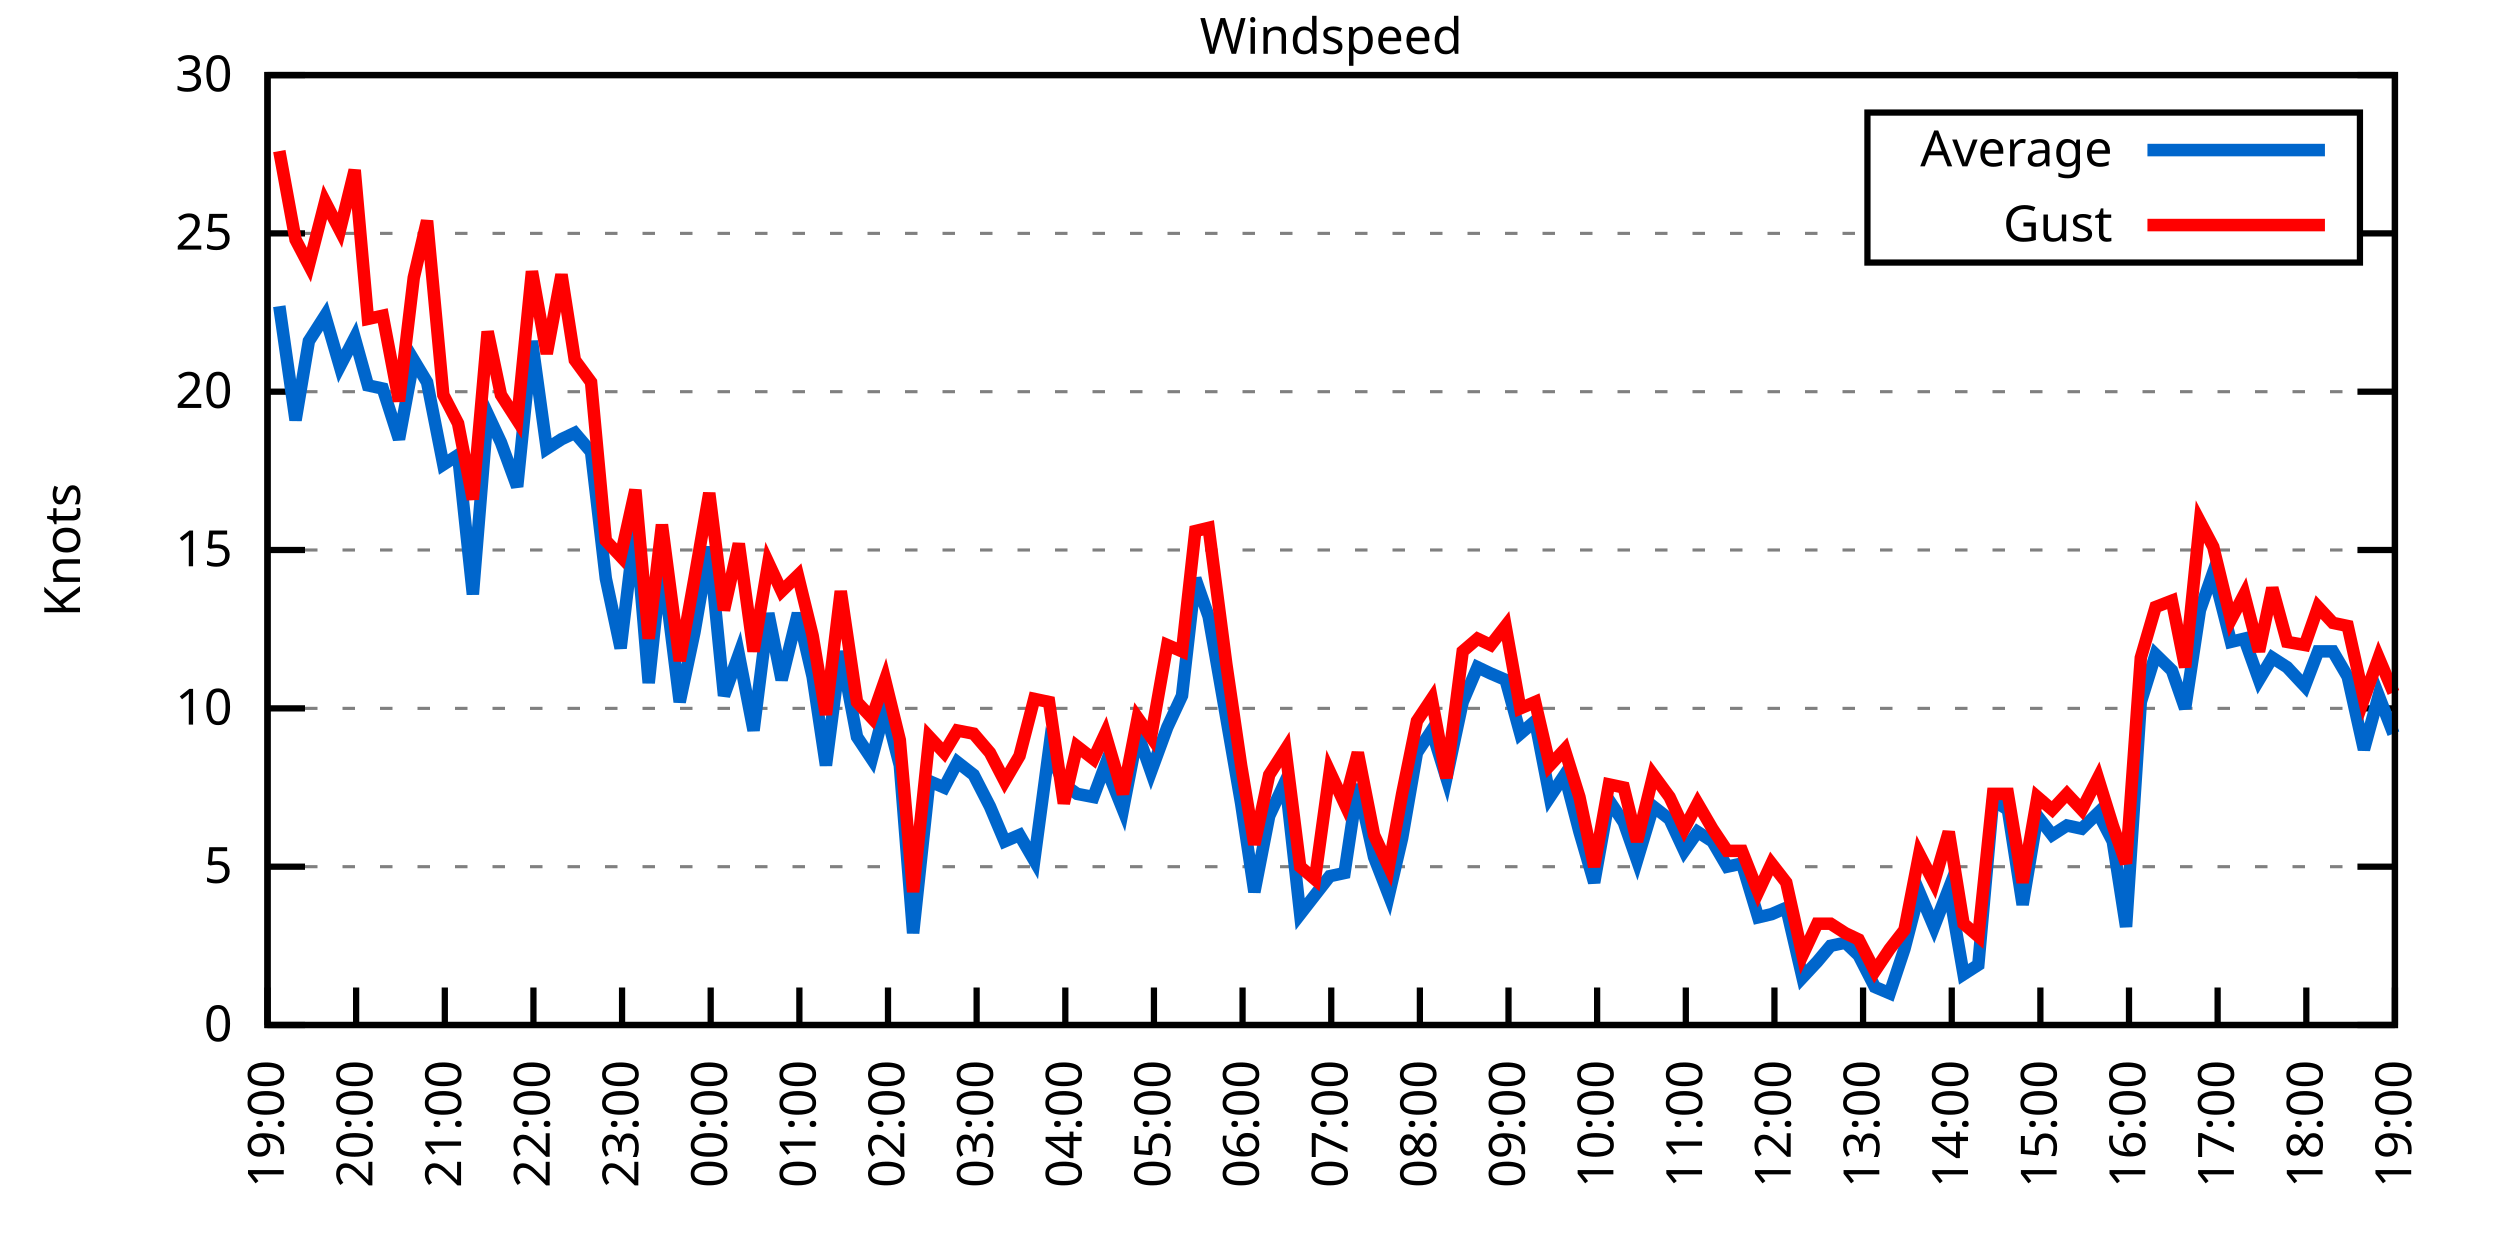
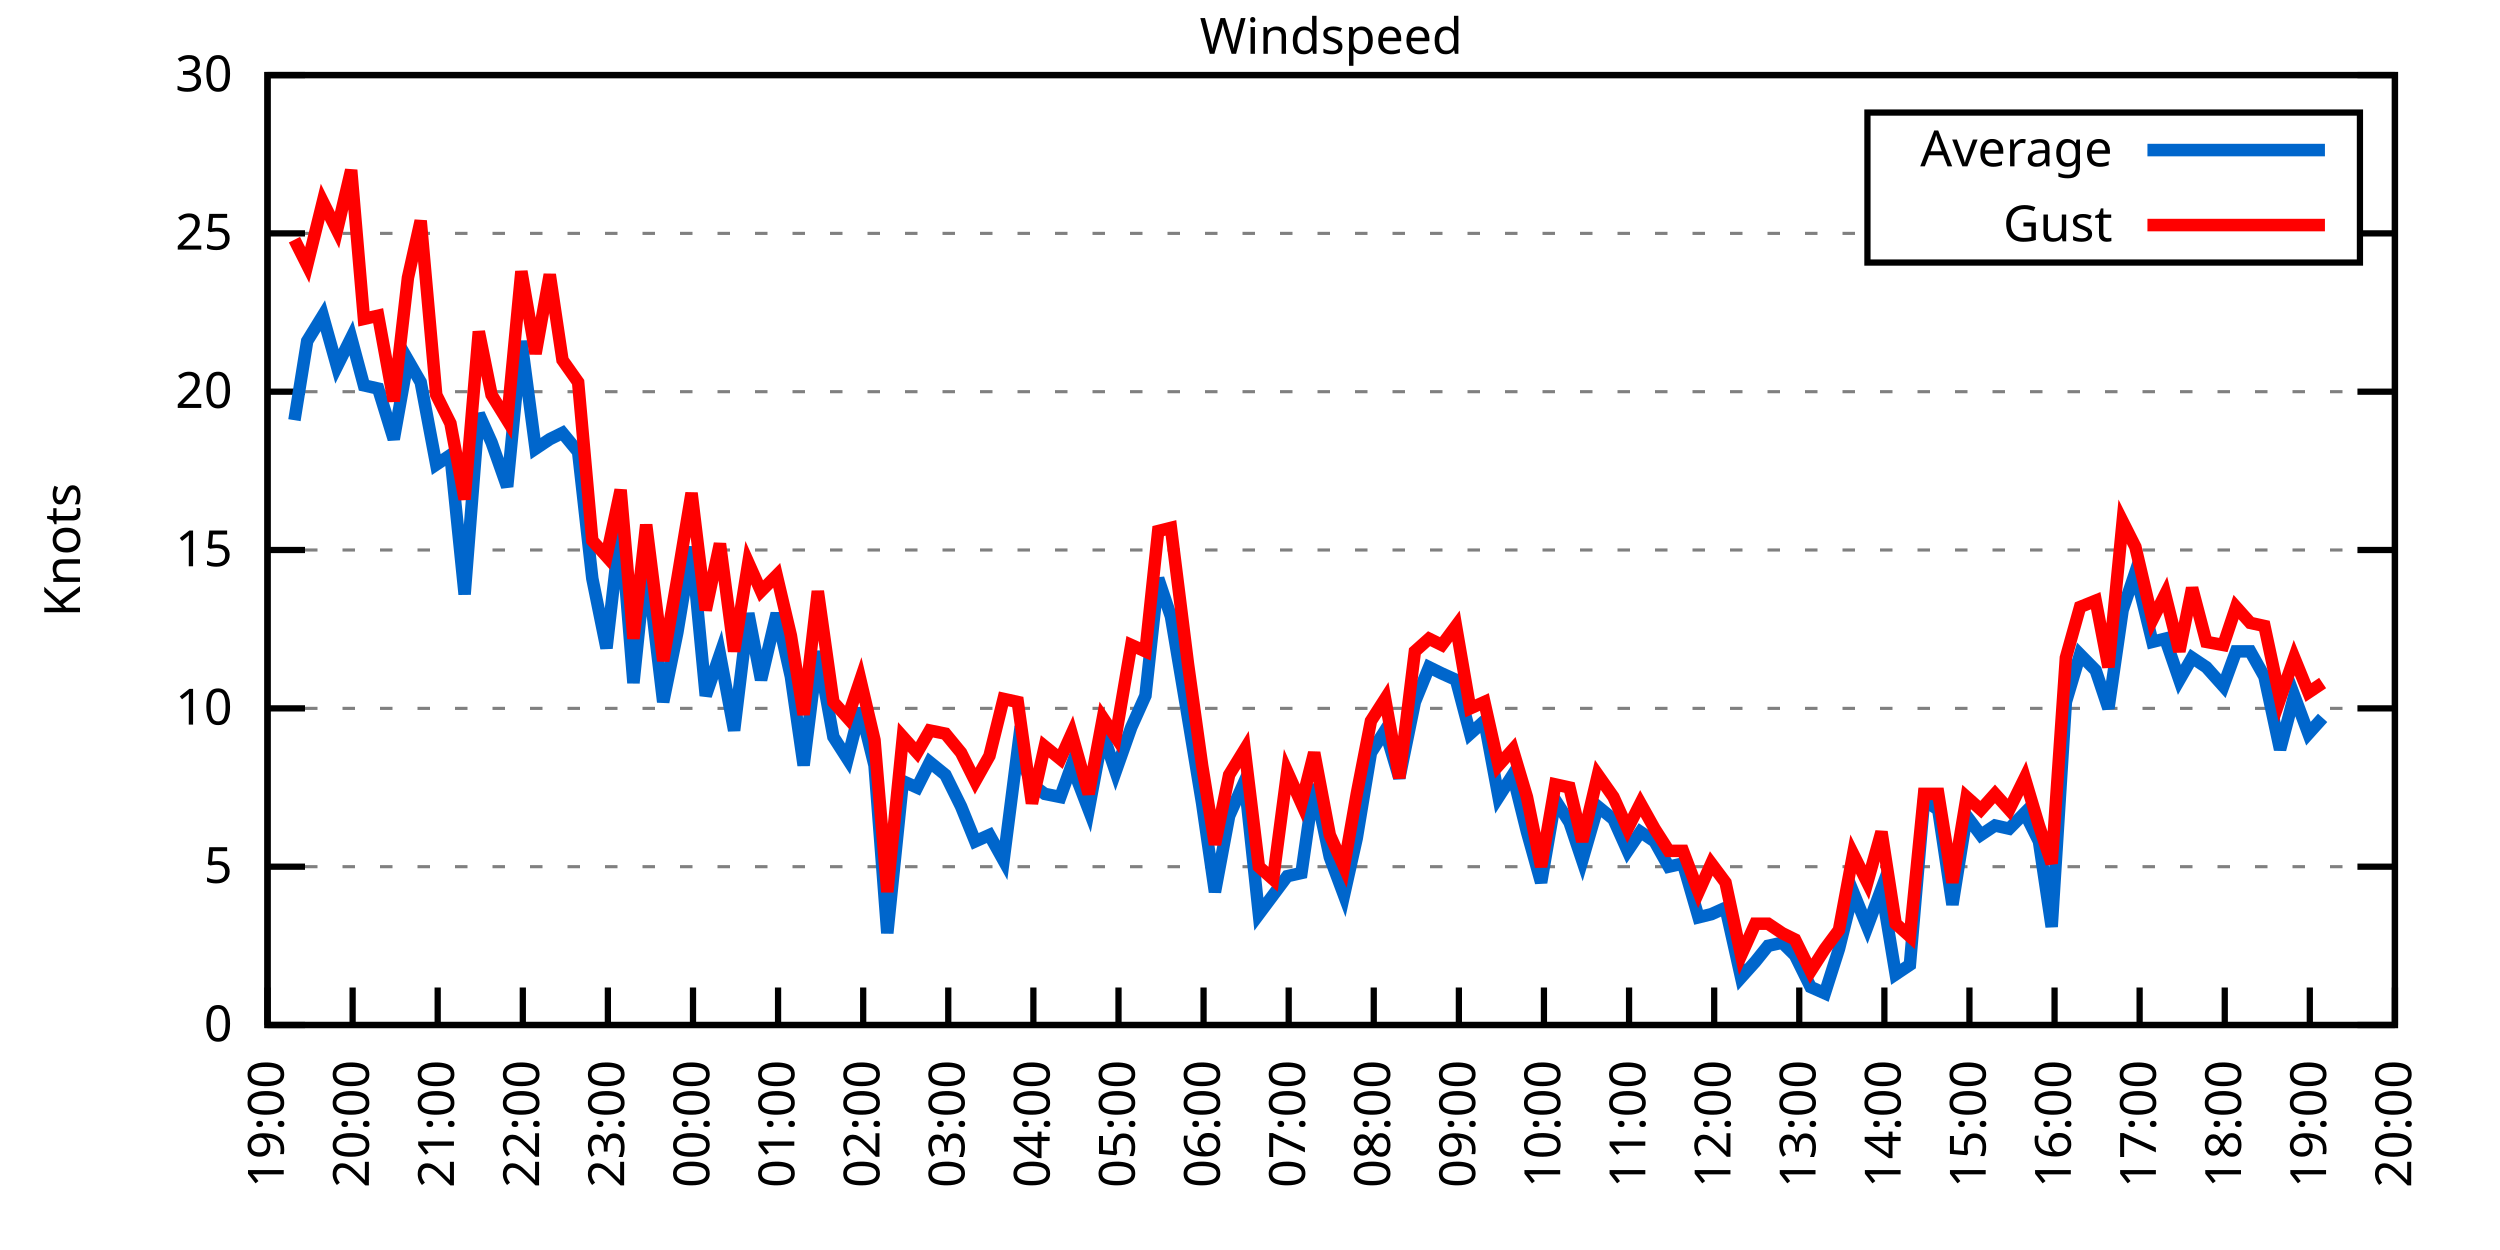
<svg xmlns="http://www.w3.org/2000/svg" xmlns:xlink="http://www.w3.org/1999/xlink" width="400" height="200" viewBox="0 0 400 200">
  <g id="gnuplot_canvas">
    <rect x="0" y="0" width="400" height="200" fill="none" />
    <defs>
      <circle id="gpDot" r="0.5" stroke-width="0.5" stroke="currentColor" />
      <path id="gpPt0" stroke-width="0.333" stroke="currentColor" d="M-1,0 h2 M0,-1 v2" />
      <path id="gpPt1" stroke-width="0.333" stroke="currentColor" d="M-1,-1 L1,1 M1,-1 L-1,1" />
      <path id="gpPt2" stroke-width="0.333" stroke="currentColor" d="M-1,0 L1,0 M0,-1 L0,1 M-1,-1 L1,1 M-1,1 L1,-1" />
      <rect id="gpPt3" stroke-width="0.333" stroke="currentColor" x="-1" y="-1" width="2" height="2" />
      <rect id="gpPt4" stroke-width="0.333" stroke="currentColor" fill="currentColor" x="-1" y="-1" width="2" height="2" />
      <circle id="gpPt5" stroke-width="0.333" stroke="currentColor" cx="0" cy="0" r="1" />
      <use xlink:href="#gpPt5" id="gpPt6" fill="currentColor" stroke="none" />
      <path id="gpPt7" stroke-width="0.333" stroke="currentColor" d="M0,-1.33 L-1.33,0.67 L1.33,0.67 z" />
      <use xlink:href="#gpPt7" id="gpPt8" fill="currentColor" stroke="none" />
      <use xlink:href="#gpPt7" id="gpPt9" stroke="currentColor" transform="rotate(180)" />
      <use xlink:href="#gpPt9" id="gpPt10" fill="currentColor" stroke="none" />
      <use xlink:href="#gpPt3" id="gpPt11" stroke="currentColor" transform="rotate(45)" />
      <use xlink:href="#gpPt11" id="gpPt12" fill="currentColor" stroke="none" />
      <path id="gpPt13" stroke-width="0.333" stroke="currentColor" d="M0,1.330 L1.265,0.411 L0.782,-1.067 L-0.782,-1.076 L-1.265,0.411 z" />
      <use xlink:href="#gpPt13" id="gpPt14" fill="currentColor" stroke="none" />
      <filter id="textbox" filterUnits="objectBoundingBox" x="0" y="0" height="1" width="1">
        <feFlood flood-color="white" flood-opacity="1" result="bgnd" />
        <feComposite in="SourceGraphic" in2="bgnd" operator="atop" />
      </filter>
      <filter id="greybox" filterUnits="objectBoundingBox" x="0" y="0" height="1" width="1">
        <feFlood flood-color="lightgrey" flood-opacity="1" result="grey" />
        <feComposite in="SourceGraphic" in2="grey" operator="atop" />
      </filter>
    </defs>
    <g fill="none" color="white" stroke="currentColor" stroke-width="1.00" stroke-linecap="butt" stroke-linejoin="miter">
</g>
    <g fill="none" color="black" stroke="currentColor" stroke-width="1.00" stroke-linecap="butt" stroke-linejoin="miter">
      <g stroke="none" shape-rendering="crispEdges">
        <polygon fill="rgb(255, 255, 255)" points="42.80,164.00 383.18,164.00 383.18,12.02 42.80,12.02 " />
      </g>
    </g>
    <g fill="none" color="black" stroke="currentColor" stroke-width="1.00" stroke-linecap="butt" stroke-linejoin="miter">
</g>
    <g fill="none" color="black" stroke="black" stroke-width="0.50" stroke-linecap="butt" stroke-linejoin="miter">
</g>
    <g fill="none" color="gray" stroke="currentColor" stroke-width="0.50" stroke-linecap="butt" stroke-linejoin="miter">
      <path stroke="gray" stroke-dasharray="2,4" class="gridline" d="M42.80,164.00 L383.19,164.00  " />
    </g>
    <g fill="none" color="gray" stroke="gray" stroke-width="1.00" stroke-linecap="butt" stroke-linejoin="miter">
</g>
    <g fill="none" color="black" stroke="currentColor" stroke-width="1.00" stroke-linecap="butt" stroke-linejoin="miter">
      <path stroke="black" d="M42.80,164.00 L48.80,164.00 M383.19,164.00 L377.19,164.00  " />
      <g transform="translate(37.20,166.60)" stroke="none" fill="black" font-family="Sans" font-size="8.00" text-anchor="end">
        <text>
          <tspan font-family="Sans"> 0</tspan>
        </text>
      </g>
    </g>
    <g fill="none" color="black" stroke="currentColor" stroke-width="1.00" stroke-linecap="butt" stroke-linejoin="miter">
</g>
    <g fill="none" color="black" stroke="black" stroke-width="0.50" stroke-linecap="butt" stroke-linejoin="miter">
</g>
    <g fill="none" color="gray" stroke="currentColor" stroke-width="0.50" stroke-linecap="butt" stroke-linejoin="miter">
      <path stroke="gray" stroke-dasharray="2,4" class="gridline" d="M42.80,138.67 L383.19,138.67  " />
    </g>
    <g fill="none" color="gray" stroke="gray" stroke-width="1.00" stroke-linecap="butt" stroke-linejoin="miter">
</g>
    <g fill="none" color="black" stroke="currentColor" stroke-width="1.00" stroke-linecap="butt" stroke-linejoin="miter">
      <path stroke="black" d="M42.80,138.67 L48.80,138.67 M383.19,138.67 L377.19,138.67  " />
      <g transform="translate(37.20,141.27)" stroke="none" fill="black" font-family="Sans" font-size="8.00" text-anchor="end">
        <text>
          <tspan font-family="Sans"> 5</tspan>
        </text>
      </g>
    </g>
    <g fill="none" color="black" stroke="currentColor" stroke-width="1.00" stroke-linecap="butt" stroke-linejoin="miter">
</g>
    <g fill="none" color="black" stroke="black" stroke-width="0.50" stroke-linecap="butt" stroke-linejoin="miter">
</g>
    <g fill="none" color="gray" stroke="currentColor" stroke-width="0.50" stroke-linecap="butt" stroke-linejoin="miter">
      <path stroke="gray" stroke-dasharray="2,4" class="gridline" d="M42.80,113.34 L383.19,113.34  " />
    </g>
    <g fill="none" color="gray" stroke="gray" stroke-width="1.00" stroke-linecap="butt" stroke-linejoin="miter">
</g>
    <g fill="none" color="black" stroke="currentColor" stroke-width="1.00" stroke-linecap="butt" stroke-linejoin="miter">
      <path stroke="black" d="M42.80,113.34 L48.80,113.34 M383.19,113.34 L377.19,113.34  " />
      <g transform="translate(37.20,115.94)" stroke="none" fill="black" font-family="Sans" font-size="8.00" text-anchor="end">
        <text>
          <tspan font-family="Sans"> 10</tspan>
        </text>
      </g>
    </g>
    <g fill="none" color="black" stroke="currentColor" stroke-width="1.00" stroke-linecap="butt" stroke-linejoin="miter">
</g>
    <g fill="none" color="black" stroke="black" stroke-width="0.50" stroke-linecap="butt" stroke-linejoin="miter">
</g>
    <g fill="none" color="gray" stroke="currentColor" stroke-width="0.50" stroke-linecap="butt" stroke-linejoin="miter">
      <path stroke="gray" stroke-dasharray="2,4" class="gridline" d="M42.80,88.00 L383.19,88.00  " />
    </g>
    <g fill="none" color="gray" stroke="gray" stroke-width="1.00" stroke-linecap="butt" stroke-linejoin="miter">
</g>
    <g fill="none" color="black" stroke="currentColor" stroke-width="1.00" stroke-linecap="butt" stroke-linejoin="miter">
      <path stroke="black" d="M42.80,88.00 L48.80,88.00 M383.19,88.00 L377.19,88.00  " />
      <g transform="translate(37.20,90.60)" stroke="none" fill="black" font-family="Sans" font-size="8.00" text-anchor="end">
        <text>
          <tspan font-family="Sans"> 15</tspan>
        </text>
      </g>
    </g>
    <g fill="none" color="black" stroke="currentColor" stroke-width="1.00" stroke-linecap="butt" stroke-linejoin="miter">
</g>
    <g fill="none" color="black" stroke="black" stroke-width="0.50" stroke-linecap="butt" stroke-linejoin="miter">
</g>
    <g fill="none" color="gray" stroke="currentColor" stroke-width="0.50" stroke-linecap="butt" stroke-linejoin="miter">
      <path stroke="gray" stroke-dasharray="2,4" class="gridline" d="M42.80,62.67 L383.19,62.67  " />
    </g>
    <g fill="none" color="gray" stroke="gray" stroke-width="1.00" stroke-linecap="butt" stroke-linejoin="miter">
</g>
    <g fill="none" color="black" stroke="currentColor" stroke-width="1.00" stroke-linecap="butt" stroke-linejoin="miter">
      <path stroke="black" d="M42.80,62.67 L48.80,62.67 M383.19,62.67 L377.19,62.67  " />
      <g transform="translate(37.20,65.27)" stroke="none" fill="black" font-family="Sans" font-size="8.00" text-anchor="end">
        <text>
          <tspan font-family="Sans"> 20</tspan>
        </text>
      </g>
    </g>
    <g fill="none" color="black" stroke="currentColor" stroke-width="1.00" stroke-linecap="butt" stroke-linejoin="miter">
</g>
    <g fill="none" color="black" stroke="black" stroke-width="0.50" stroke-linecap="butt" stroke-linejoin="miter">
</g>
    <g fill="none" color="gray" stroke="currentColor" stroke-width="0.50" stroke-linecap="butt" stroke-linejoin="miter">
      <path stroke="gray" stroke-dasharray="2,4" class="gridline" d="M42.80,37.34 L298.79,37.34 M377.59,37.34 L383.19,37.34  " />
    </g>
    <g fill="none" color="gray" stroke="gray" stroke-width="1.00" stroke-linecap="butt" stroke-linejoin="miter">
</g>
    <g fill="none" color="black" stroke="currentColor" stroke-width="1.00" stroke-linecap="butt" stroke-linejoin="miter">
      <path stroke="black" d="M42.80,37.34 L48.80,37.34 M383.19,37.34 L377.19,37.34  " />
      <g transform="translate(37.20,39.94)" stroke="none" fill="black" font-family="Sans" font-size="8.00" text-anchor="end">
        <text>
          <tspan font-family="Sans"> 25</tspan>
        </text>
      </g>
    </g>
    <g fill="none" color="black" stroke="currentColor" stroke-width="1.00" stroke-linecap="butt" stroke-linejoin="miter">
</g>
    <g fill="none" color="black" stroke="black" stroke-width="0.50" stroke-linecap="butt" stroke-linejoin="miter">
</g>
    <g fill="none" color="gray" stroke="currentColor" stroke-width="0.50" stroke-linecap="butt" stroke-linejoin="miter">
      <path stroke="gray" stroke-dasharray="2,4" class="gridline" d="M42.80,12.01 L383.19,12.01  " />
    </g>
    <g fill="none" color="gray" stroke="gray" stroke-width="1.00" stroke-linecap="butt" stroke-linejoin="miter">
</g>
    <g fill="none" color="black" stroke="currentColor" stroke-width="1.00" stroke-linecap="butt" stroke-linejoin="miter">
      <path stroke="black" d="M42.80,12.01 L48.80,12.01 M383.19,12.01 L377.19,12.01  " />
      <g transform="translate(37.20,14.61)" stroke="none" fill="black" font-family="Sans" font-size="8.00" text-anchor="end">
        <text>
          <tspan font-family="Sans"> 30</tspan>
        </text>
      </g>
    </g>
    <g fill="none" color="black" stroke="currentColor" stroke-width="1.00" stroke-linecap="butt" stroke-linejoin="miter">
      <path stroke="black" d="M42.80,164.00 L42.80,158.00  " />
      <g transform="translate(45.40,169.60) rotate(270.00)" stroke="none" fill="black" font-family="Sans" font-size="8.00" text-anchor="end">
        <text>
          <tspan font-family="Sans">19:00</tspan>
        </text>
      </g>
    </g>
    <g fill="none" color="black" stroke="currentColor" stroke-width="1.00" stroke-linecap="butt" stroke-linejoin="miter">
-       <path stroke="black" d="M56.98,164.00 L56.98,158.00  " />
-       <g transform="translate(59.58,169.60) rotate(270.00)" stroke="none" fill="black" font-family="Sans" font-size="8.00" text-anchor="end">
+       <path stroke="black" d="M56.42,164.00 L56.42,158.00  " />
+       <g transform="translate(59.02,169.60) rotate(270.00)" stroke="none" fill="black" font-family="Sans" font-size="8.00" text-anchor="end">
        <text>
          <tspan font-family="Sans">20:00</tspan>
        </text>
      </g>
    </g>
    <g fill="none" color="black" stroke="currentColor" stroke-width="1.00" stroke-linecap="butt" stroke-linejoin="miter">
-       <path stroke="black" d="M71.17,164.00 L71.17,158.00  " />
-       <g transform="translate(73.77,169.60) rotate(270.00)" stroke="none" fill="black" font-family="Sans" font-size="8.00" text-anchor="end">
+       <path stroke="black" d="M70.03,164.00 L70.03,158.00  " />
+       <g transform="translate(72.63,169.60) rotate(270.00)" stroke="none" fill="black" font-family="Sans" font-size="8.00" text-anchor="end">
        <text>
          <tspan font-family="Sans">21:00</tspan>
        </text>
      </g>
    </g>
    <g fill="none" color="black" stroke="currentColor" stroke-width="1.00" stroke-linecap="butt" stroke-linejoin="miter">
-       <path stroke="black" d="M85.35,164.00 L85.35,158.00  " />
-       <g transform="translate(87.95,169.60) rotate(270.00)" stroke="none" fill="black" font-family="Sans" font-size="8.00" text-anchor="end">
+       <path stroke="black" d="M83.65,164.00 L83.65,158.00  " />
+       <g transform="translate(86.25,169.60) rotate(270.00)" stroke="none" fill="black" font-family="Sans" font-size="8.00" text-anchor="end">
        <text>
          <tspan font-family="Sans">22:00</tspan>
        </text>
      </g>
    </g>
    <g fill="none" color="black" stroke="currentColor" stroke-width="1.00" stroke-linecap="butt" stroke-linejoin="miter">
-       <path stroke="black" d="M99.53,164.00 L99.53,158.00  " />
-       <g transform="translate(102.13,169.60) rotate(270.00)" stroke="none" fill="black" font-family="Sans" font-size="8.00" text-anchor="end">
+       <path stroke="black" d="M97.26,164.00 L97.26,158.00  " />
+       <g transform="translate(99.86,169.60) rotate(270.00)" stroke="none" fill="black" font-family="Sans" font-size="8.00" text-anchor="end">
        <text>
          <tspan font-family="Sans">23:00</tspan>
        </text>
      </g>
    </g>
    <g fill="none" color="black" stroke="currentColor" stroke-width="1.00" stroke-linecap="butt" stroke-linejoin="miter">
-       <path stroke="black" d="M113.71,164.00 L113.71,158.00  " />
-       <g transform="translate(116.31,169.60) rotate(270.00)" stroke="none" fill="black" font-family="Sans" font-size="8.00" text-anchor="end">
+       <path stroke="black" d="M110.88,164.00 L110.88,158.00  " />
+       <g transform="translate(113.48,169.60) rotate(270.00)" stroke="none" fill="black" font-family="Sans" font-size="8.00" text-anchor="end">
        <text>
          <tspan font-family="Sans">00:00</tspan>
        </text>
      </g>
    </g>
    <g fill="none" color="black" stroke="currentColor" stroke-width="1.00" stroke-linecap="butt" stroke-linejoin="miter">
-       <path stroke="black" d="M127.90,164.00 L127.90,158.00  " />
-       <g transform="translate(130.50,169.60) rotate(270.00)" stroke="none" fill="black" font-family="Sans" font-size="8.00" text-anchor="end">
+       <path stroke="black" d="M124.49,164.00 L124.49,158.00  " />
+       <g transform="translate(127.09,169.60) rotate(270.00)" stroke="none" fill="black" font-family="Sans" font-size="8.00" text-anchor="end">
        <text>
          <tspan font-family="Sans">01:00</tspan>
        </text>
      </g>
    </g>
    <g fill="none" color="black" stroke="currentColor" stroke-width="1.00" stroke-linecap="butt" stroke-linejoin="miter">
-       <path stroke="black" d="M142.08,164.00 L142.08,158.00  " />
-       <g transform="translate(144.68,169.60) rotate(270.00)" stroke="none" fill="black" font-family="Sans" font-size="8.00" text-anchor="end">
+       <path stroke="black" d="M138.11,164.00 L138.11,158.00  " />
+       <g transform="translate(140.71,169.60) rotate(270.00)" stroke="none" fill="black" font-family="Sans" font-size="8.00" text-anchor="end">
        <text>
          <tspan font-family="Sans">02:00</tspan>
        </text>
      </g>
    </g>
    <g fill="none" color="black" stroke="currentColor" stroke-width="1.00" stroke-linecap="butt" stroke-linejoin="miter">
-       <path stroke="black" d="M156.26,164.00 L156.26,158.00  " />
-       <g transform="translate(158.86,169.60) rotate(270.00)" stroke="none" fill="black" font-family="Sans" font-size="8.00" text-anchor="end">
+       <path stroke="black" d="M151.72,164.00 L151.72,158.00  " />
+       <g transform="translate(154.32,169.60) rotate(270.00)" stroke="none" fill="black" font-family="Sans" font-size="8.00" text-anchor="end">
        <text>
          <tspan font-family="Sans">03:00</tspan>
        </text>
      </g>
    </g>
    <g fill="none" color="black" stroke="currentColor" stroke-width="1.00" stroke-linecap="butt" stroke-linejoin="miter">
-       <path stroke="black" d="M170.45,164.00 L170.45,158.00  " />
-       <g transform="translate(173.05,169.60) rotate(270.00)" stroke="none" fill="black" font-family="Sans" font-size="8.00" text-anchor="end">
+       <path stroke="black" d="M165.34,164.00 L165.34,158.00  " />
+       <g transform="translate(167.94,169.60) rotate(270.00)" stroke="none" fill="black" font-family="Sans" font-size="8.00" text-anchor="end">
        <text>
          <tspan font-family="Sans">04:00</tspan>
        </text>
      </g>
    </g>
    <g fill="none" color="black" stroke="currentColor" stroke-width="1.00" stroke-linecap="butt" stroke-linejoin="miter">
-       <path stroke="black" d="M184.63,164.00 L184.63,158.00  " />
-       <g transform="translate(187.23,169.60) rotate(270.00)" stroke="none" fill="black" font-family="Sans" font-size="8.00" text-anchor="end">
+       <path stroke="black" d="M178.96,164.00 L178.96,158.00  " />
+       <g transform="translate(181.56,169.60) rotate(270.00)" stroke="none" fill="black" font-family="Sans" font-size="8.00" text-anchor="end">
        <text>
          <tspan font-family="Sans">05:00</tspan>
        </text>
      </g>
    </g>
    <g fill="none" color="black" stroke="currentColor" stroke-width="1.00" stroke-linecap="butt" stroke-linejoin="miter">
-       <path stroke="black" d="M198.81,164.00 L198.81,158.00  " />
-       <g transform="translate(201.41,169.60) rotate(270.00)" stroke="none" fill="black" font-family="Sans" font-size="8.00" text-anchor="end">
+       <path stroke="black" d="M192.57,164.00 L192.57,158.00  " />
+       <g transform="translate(195.17,169.60) rotate(270.00)" stroke="none" fill="black" font-family="Sans" font-size="8.00" text-anchor="end">
        <text>
          <tspan font-family="Sans">06:00</tspan>
        </text>
      </g>
    </g>
    <g fill="none" color="black" stroke="currentColor" stroke-width="1.00" stroke-linecap="butt" stroke-linejoin="miter">
-       <path stroke="black" d="M213.00,164.00 L213.00,158.00  " />
-       <g transform="translate(215.60,169.60) rotate(270.00)" stroke="none" fill="black" font-family="Sans" font-size="8.00" text-anchor="end">
+       <path stroke="black" d="M206.19,164.00 L206.19,158.00  " />
+       <g transform="translate(208.79,169.60) rotate(270.00)" stroke="none" fill="black" font-family="Sans" font-size="8.00" text-anchor="end">
        <text>
          <tspan font-family="Sans">07:00</tspan>
        </text>
      </g>
    </g>
    <g fill="none" color="black" stroke="currentColor" stroke-width="1.00" stroke-linecap="butt" stroke-linejoin="miter">
-       <path stroke="black" d="M227.18,164.00 L227.18,158.00  " />
-       <g transform="translate(229.78,169.60) rotate(270.00)" stroke="none" fill="black" font-family="Sans" font-size="8.00" text-anchor="end">
+       <path stroke="black" d="M219.80,164.00 L219.80,158.00  " />
+       <g transform="translate(222.40,169.60) rotate(270.00)" stroke="none" fill="black" font-family="Sans" font-size="8.00" text-anchor="end">
        <text>
          <tspan font-family="Sans">08:00</tspan>
        </text>
      </g>
    </g>
    <g fill="none" color="black" stroke="currentColor" stroke-width="1.00" stroke-linecap="butt" stroke-linejoin="miter">
-       <path stroke="black" d="M241.36,164.00 L241.36,158.00  " />
-       <g transform="translate(243.96,169.60) rotate(270.00)" stroke="none" fill="black" font-family="Sans" font-size="8.00" text-anchor="end">
+       <path stroke="black" d="M233.42,164.00 L233.42,158.00  " />
+       <g transform="translate(236.02,169.60) rotate(270.00)" stroke="none" fill="black" font-family="Sans" font-size="8.00" text-anchor="end">
        <text>
          <tspan font-family="Sans">09:00</tspan>
        </text>
      </g>
    </g>
    <g fill="none" color="black" stroke="currentColor" stroke-width="1.00" stroke-linecap="butt" stroke-linejoin="miter">
-       <path stroke="black" d="M255.54,164.00 L255.54,158.00  " />
-       <g transform="translate(258.14,169.60) rotate(270.00)" stroke="none" fill="black" font-family="Sans" font-size="8.00" text-anchor="end">
+       <path stroke="black" d="M247.03,164.00 L247.03,158.00  " />
+       <g transform="translate(249.63,169.60) rotate(270.00)" stroke="none" fill="black" font-family="Sans" font-size="8.00" text-anchor="end">
        <text>
          <tspan font-family="Sans">10:00</tspan>
        </text>
      </g>
    </g>
    <g fill="none" color="black" stroke="currentColor" stroke-width="1.00" stroke-linecap="butt" stroke-linejoin="miter">
-       <path stroke="black" d="M269.73,164.00 L269.73,158.00  " />
-       <g transform="translate(272.33,169.60) rotate(270.00)" stroke="none" fill="black" font-family="Sans" font-size="8.00" text-anchor="end">
+       <path stroke="black" d="M260.65,164.00 L260.65,158.00  " />
+       <g transform="translate(263.25,169.60) rotate(270.00)" stroke="none" fill="black" font-family="Sans" font-size="8.00" text-anchor="end">
        <text>
          <tspan font-family="Sans">11:00</tspan>
        </text>
      </g>
    </g>
    <g fill="none" color="black" stroke="currentColor" stroke-width="1.00" stroke-linecap="butt" stroke-linejoin="miter">
-       <path stroke="black" d="M283.91,164.00 L283.91,158.00  " />
-       <g transform="translate(286.51,169.60) rotate(270.00)" stroke="none" fill="black" font-family="Sans" font-size="8.00" text-anchor="end">
+       <path stroke="black" d="M274.27,164.00 L274.27,158.00  " />
+       <g transform="translate(276.87,169.60) rotate(270.00)" stroke="none" fill="black" font-family="Sans" font-size="8.00" text-anchor="end">
        <text>
          <tspan font-family="Sans">12:00</tspan>
        </text>
      </g>
    </g>
    <g fill="none" color="black" stroke="currentColor" stroke-width="1.00" stroke-linecap="butt" stroke-linejoin="miter">
-       <path stroke="black" d="M298.09,164.00 L298.09,158.00  " />
-       <g transform="translate(300.69,169.60) rotate(270.00)" stroke="none" fill="black" font-family="Sans" font-size="8.00" text-anchor="end">
+       <path stroke="black" d="M287.88,164.00 L287.88,158.00  " />
+       <g transform="translate(290.48,169.60) rotate(270.00)" stroke="none" fill="black" font-family="Sans" font-size="8.00" text-anchor="end">
        <text>
          <tspan font-family="Sans">13:00</tspan>
        </text>
      </g>
    </g>
    <g fill="none" color="black" stroke="currentColor" stroke-width="1.00" stroke-linecap="butt" stroke-linejoin="miter">
-       <path stroke="black" d="M312.28,164.00 L312.28,158.00  " />
-       <g transform="translate(314.88,169.60) rotate(270.00)" stroke="none" fill="black" font-family="Sans" font-size="8.00" text-anchor="end">
+       <path stroke="black" d="M301.50,164.00 L301.50,158.00  " />
+       <g transform="translate(304.10,169.60) rotate(270.00)" stroke="none" fill="black" font-family="Sans" font-size="8.00" text-anchor="end">
        <text>
          <tspan font-family="Sans">14:00</tspan>
        </text>
      </g>
    </g>
    <g fill="none" color="black" stroke="currentColor" stroke-width="1.00" stroke-linecap="butt" stroke-linejoin="miter">
-       <path stroke="black" d="M326.46,164.00 L326.46,158.00  " />
-       <g transform="translate(329.06,169.60) rotate(270.00)" stroke="none" fill="black" font-family="Sans" font-size="8.00" text-anchor="end">
+       <path stroke="black" d="M315.11,164.00 L315.11,158.00  " />
+       <g transform="translate(317.71,169.60) rotate(270.00)" stroke="none" fill="black" font-family="Sans" font-size="8.00" text-anchor="end">
        <text>
          <tspan font-family="Sans">15:00</tspan>
        </text>
      </g>
    </g>
    <g fill="none" color="black" stroke="currentColor" stroke-width="1.00" stroke-linecap="butt" stroke-linejoin="miter">
-       <path stroke="black" d="M340.64,164.00 L340.64,158.00  " />
-       <g transform="translate(343.24,169.60) rotate(270.00)" stroke="none" fill="black" font-family="Sans" font-size="8.00" text-anchor="end">
+       <path stroke="black" d="M328.73,164.00 L328.73,158.00  " />
+       <g transform="translate(331.33,169.60) rotate(270.00)" stroke="none" fill="black" font-family="Sans" font-size="8.00" text-anchor="end">
        <text>
          <tspan font-family="Sans">16:00</tspan>
        </text>
      </g>
    </g>
    <g fill="none" color="black" stroke="currentColor" stroke-width="1.00" stroke-linecap="butt" stroke-linejoin="miter">
-       <path stroke="black" d="M354.82,164.00 L354.82,158.00  " />
-       <g transform="translate(357.42,169.60) rotate(270.00)" stroke="none" fill="black" font-family="Sans" font-size="8.00" text-anchor="end">
+       <path stroke="black" d="M342.34,164.00 L342.34,158.00  " />
+       <g transform="translate(344.94,169.60) rotate(270.00)" stroke="none" fill="black" font-family="Sans" font-size="8.00" text-anchor="end">
        <text>
          <tspan font-family="Sans">17:00</tspan>
        </text>
      </g>
    </g>
    <g fill="none" color="black" stroke="currentColor" stroke-width="1.00" stroke-linecap="butt" stroke-linejoin="miter">
-       <path stroke="black" d="M369.01,164.00 L369.01,158.00  " />
-       <g transform="translate(371.61,169.60) rotate(270.00)" stroke="none" fill="black" font-family="Sans" font-size="8.00" text-anchor="end">
+       <path stroke="black" d="M355.96,164.00 L355.96,158.00  " />
+       <g transform="translate(358.56,169.60) rotate(270.00)" stroke="none" fill="black" font-family="Sans" font-size="8.00" text-anchor="end">
        <text>
          <tspan font-family="Sans">18:00</tspan>
+         </text>
+       </g>
+     </g>
+     <g fill="none" color="black" stroke="currentColor" stroke-width="1.00" stroke-linecap="butt" stroke-linejoin="miter">
+       <path stroke="black" d="M369.57,164.00 L369.57,158.00  " />
+       <g transform="translate(372.17,169.60) rotate(270.00)" stroke="none" fill="black" font-family="Sans" font-size="8.00" text-anchor="end">
+         <text>
+           <tspan font-family="Sans">19:00</tspan>
        </text>
      </g>
    </g>
    <g fill="none" color="black" stroke="currentColor" stroke-width="1.00" stroke-linecap="butt" stroke-linejoin="miter">
      <path stroke="black" d="M383.19,164.00 L383.19,158.00  " />
      <g transform="translate(385.79,169.60) rotate(270.00)" stroke="none" fill="black" font-family="Sans" font-size="8.00" text-anchor="end">
        <text>
-           <tspan font-family="Sans">19:00</tspan>
+           <tspan font-family="Sans">20:00</tspan>
        </text>
      </g>
    </g>
    <g fill="none" color="black" stroke="currentColor" stroke-width="1.00" stroke-linecap="butt" stroke-linejoin="miter">
</g>
    <g fill="none" color="black" stroke="currentColor" stroke-width="1.00" stroke-linecap="butt" stroke-linejoin="miter">
      <path stroke="black" d="M42.80,12.01 L42.80,164.00 L383.19,164.00 L383.19,12.01 L42.80,12.01 Z  " />
    </g>
    <g fill="none" color="black" stroke="currentColor" stroke-width="1.00" stroke-linecap="butt" stroke-linejoin="miter">
</g>
    <g fill="none" color="black" stroke="currentColor" stroke-width="1.00" stroke-linecap="butt" stroke-linejoin="miter">
      <path stroke="black" d="M298.79,42.01 L298.79,18.01 L377.59,18.01 L377.59,42.01 L298.79,42.01 Z  " />
    </g>
    <g id="Windspeed_plot_1">
      <g fill="none" color="white" stroke="black" stroke-width="2.00" stroke-linecap="butt" stroke-linejoin="miter">
</g>
      <g fill="none" color="black" stroke="currentColor" stroke-width="2.00" stroke-linecap="butt" stroke-linejoin="miter">
        <g transform="translate(337.99,26.61)" stroke="none" fill="black" font-family="Sans" font-size="8.00" text-anchor="end">
          <text>
            <tspan font-family="Sans">Average</tspan>
          </text>
        </g>
      </g>
      <g fill="none" color="black" stroke="currentColor" stroke-width="2.00" stroke-linecap="butt" stroke-linejoin="miter">
-         <path stroke="rgb(  0, 102, 204)" d="M343.59,24.01 L371.99,24.01 M44.69,48.99 L47.29,67.23 L49.42,54.57 L52.02,50.51 L54.38,58.62 L56.75,54.06   L58.87,61.66 L61.24,62.17 L63.84,70.27 L66.20,57.61 L68.33,61.15 L70.93,74.33 L73.29,72.81 L75.66,95.10   L78.02,66.22 L80.15,70.78 L82.75,77.87 L85.11,54.57 L87.48,71.79 L89.84,70.27 L91.97,69.26 L94.57,72.30   L96.93,92.56 L99.30,103.71 L101.66,83.95 L103.79,109.28 L105.91,89.52 L108.75,112.32 L111.11,101.18 L113.48,87.50   L115.84,111.31 L118.21,104.72 L120.57,116.88 L122.93,98.14 L125.06,108.78 L127.66,98.14 L130.02,108.27 L132.15,122.46   L134.52,104.22 L137.12,117.90 L139.48,121.44 L141.61,113.34 L143.97,122.46 L146.10,149.31 L148.70,124.99 L151.06,126.00   L153.19,121.95 L155.79,123.98 L158.39,129.04 L160.75,134.62 L163.12,133.60 L165.48,137.66 L167.85,119.92 L170.21,125.50   L172.34,127.02 L174.94,127.52 L176.83,122.46 L179.67,129.55 L182.03,117.39 L184.16,123.47 L186.76,116.38 L189.12,111.31   L191.25,92.56 L193.38,98.64 L196.21,114.86 L198.58,128.54 L200.70,142.72 L203.07,130.56 L205.67,124.99 L208.03,146.27   L210.39,143.23 L212.76,140.19 L215.12,139.68 L217.25,125.50 L219.85,137.15 L222.21,143.23 L224.34,134.11 L226.71,120.43   L229.07,116.88 L231.43,124.48 L234.03,112.32 L236.40,106.75 L238.52,107.76 L240.89,108.78 L243.25,117.39 L245.62,115.36   L247.98,127.52 L250.34,123.98 L252.71,133.10 L255.07,141.20 L257.43,128.03 L259.80,131.58 L261.93,137.66 L264.53,129.04   L267.13,131.07 L269.49,136.14 L271.62,133.10 L273.98,134.62 L276.35,138.67 L278.71,138.16 L281.31,146.77 L283.44,146.27   L285.80,145.25 L288.40,156.40 L290.76,153.87 L292.89,151.33 L295.26,150.83 L297.38,152.85 L299.98,157.92 L302.35,158.93   L304.71,151.84 L307.08,142.72 L309.44,148.29 L311.80,142.21 L314.17,155.89 L316.53,154.37 L318.89,128.03 L321.26,129.55   L323.62,144.75 L325.99,130.56 L328.35,133.60 L330.71,132.08 L333.08,132.59 L335.68,130.06 L338.04,134.62 L340.17,148.29   L342.53,112.32 L344.90,104.72 L347.50,107.26 L349.62,113.34 L351.99,97.63 L354.12,91.55 L356.95,102.70 L359.08,102.19   L361.44,108.78 L363.57,105.23 L365.93,106.75 L368.77,109.79 L370.90,104.22 L373.26,104.22 L375.63,108.27 L378.23,119.92   L380.59,111.31 L382.95,117.39  " />
+         <path stroke="rgb(  0, 102, 204)" d="M343.59,24.01 L371.99,24.01 M47.11,67.23 L49.15,54.57 L51.65,50.51 L53.92,58.62 L56.19,54.06 L58.23,61.66   L60.50,62.17 L63.00,70.27 L65.27,57.61 L67.31,61.15 L69.80,74.33 L72.07,72.81 L74.34,95.10 L76.61,66.22   L78.65,70.78 L81.15,77.87 L83.42,54.57 L85.69,71.79 L87.96,70.27 L90.00,69.26 L92.50,72.30 L94.77,92.56   L97.04,103.71 L99.30,83.95 L101.35,109.28 L103.39,89.52 L106.11,112.32 L108.38,101.18 L110.65,87.50 L112.92,111.31   L115.19,104.72 L117.46,116.88 L119.73,98.14 L121.77,108.78 L124.27,98.14 L126.54,108.27 L128.58,122.46 L130.85,104.22   L133.34,117.90 L135.61,121.44 L137.66,113.34 L139.92,122.46 L141.97,149.31 L144.46,124.99 L146.73,126.00 L148.77,121.95   L151.27,123.98 L153.77,129.04 L156.04,134.62 L158.31,133.60 L160.57,137.66 L162.84,119.92 L165.11,125.50 L167.16,127.02   L169.65,127.52 L171.47,122.46 L174.19,129.55 L176.46,117.39 L178.50,123.47 L181.00,116.38 L183.27,111.31 L185.31,92.56   L187.35,98.64 L190.08,114.86 L192.34,128.54 L194.39,142.72 L196.66,130.56 L199.15,124.99 L201.42,146.27 L203.69,143.23   L205.96,140.19 L208.23,139.68 L210.27,125.50 L212.77,137.15 L215.04,143.23 L217.08,134.11 L219.35,120.43 L221.62,116.88   L223.89,124.48 L226.38,112.32 L228.65,106.75 L230.70,107.76 L232.96,108.78 L235.23,117.39 L237.50,115.36 L239.77,127.52   L242.04,123.98 L244.31,133.10 L246.58,141.20 L248.85,128.03 L251.12,131.58 L253.16,137.66 L255.66,129.04 L258.15,131.07   L260.42,136.14 L262.47,133.10 L264.73,134.62 L267.00,138.67 L269.27,138.16 L271.77,146.77 L273.81,146.27 L276.08,145.25   L278.58,156.40 L280.85,153.87 L282.89,151.33 L285.16,150.83 L287.20,152.85 L289.70,157.92 L291.97,158.93 L294.23,151.84   L296.50,142.72 L298.77,148.29 L301.04,142.21 L303.31,155.89 L305.58,154.37 L307.85,128.03 L310.12,129.55 L312.39,144.75   L314.66,130.56 L316.93,133.60 L319.20,132.08 L321.47,132.59 L323.96,130.06 L326.23,134.62 L328.27,148.29 L330.54,112.32   L332.81,104.72 L335.31,107.26 L337.35,113.34 L339.62,97.63 L341.66,91.55 L344.39,102.70 L346.43,102.19 L348.70,108.78   L350.74,105.23 L353.01,106.75 L355.73,109.79 L357.77,104.22 L360.04,104.22 L362.31,108.27 L364.81,119.92 L367.08,111.31   L369.35,117.39 L371.62,114.86  " />
      </g>
    </g>
    <g id="Windspeed_plot_2">
      <g fill="none" color="black" stroke="currentColor" stroke-width="2.00" stroke-linecap="butt" stroke-linejoin="miter">
        <g transform="translate(337.99,38.61)" stroke="none" fill="black" font-family="Sans" font-size="8.00" text-anchor="end">
          <text>
            <tspan font-family="Sans">Gust</tspan>
          </text>
        </g>
      </g>
      <g fill="none" color="black" stroke="currentColor" stroke-width="2.00" stroke-linecap="butt" stroke-linejoin="miter">
-         <path stroke="rgb(255,   0,   0)" d="M343.59,36.01 L371.99,36.01 M44.69,24.17 L47.29,38.35 L49.42,42.41 L52.02,32.28 L54.38,36.84 L56.75,27.21   L58.87,51.02 L61.24,50.51 L63.84,64.19 L66.20,44.43 L68.33,35.32 L70.93,63.18 L73.29,67.74 L75.66,79.90   L78.02,53.05 L80.15,63.18 L82.75,67.23 L85.11,43.42 L87.48,56.59 L89.84,43.93 L91.97,57.61 L94.57,61.15   L96.93,86.49 L99.30,89.02 L101.66,78.38 L103.79,102.19 L105.91,83.95 L108.75,105.74 L111.11,92.56 L113.48,78.89   L115.84,97.63 L118.21,86.99 L120.57,104.22 L122.93,90.03 L125.06,94.59 L127.66,92.06 L130.02,101.68 L132.15,114.35   L134.52,94.59 L137.12,112.32 L139.48,114.86 L141.61,108.78 L143.97,118.40 L146.10,142.72 L148.70,117.90 L151.06,120.43   L153.19,116.88 L155.79,117.39 L158.39,120.43 L160.75,124.99 L163.12,120.94 L165.48,111.82 L167.85,112.32 L170.21,128.54   L172.34,119.42 L174.94,121.44 L176.83,117.39 L179.67,127.02 L182.03,114.86 L184.16,117.90 L186.76,103.20 L189.12,104.22   L191.25,84.97 L193.38,84.46 L196.21,106.24 L198.58,122.46 L200.70,135.12 L203.07,123.98 L205.67,119.92 L208.03,138.67   L210.39,140.69 L212.76,123.47 L215.12,128.54 L217.25,120.43 L219.85,133.60 L222.21,138.67 L224.34,127.02 L226.71,115.36   L229.07,111.82 L231.43,124.48 L234.03,104.22 L236.40,102.19 L238.52,103.20 L240.89,100.16 L243.25,113.34 L245.62,112.32   L247.98,122.46 L250.34,119.92 L252.71,127.52 L255.07,138.67 L257.43,125.50 L259.80,126.00 L261.93,134.62 L264.53,123.98   L267.13,127.52 L269.49,132.59 L271.62,128.54 L273.98,132.59 L276.35,136.14 L278.71,136.14 L281.31,142.72 L283.44,138.16   L285.80,141.20 L288.40,152.85 L290.76,147.79 L292.89,147.79 L295.26,149.31 L297.38,150.32 L299.98,155.39 L302.35,151.84   L304.71,148.80 L307.08,136.64 L309.44,141.20 L311.80,133.10 L314.17,147.79 L316.53,149.81 L318.89,127.02 L321.26,127.02   L323.62,141.20 L325.99,127.52 L328.35,129.55 L330.71,127.02 L333.08,129.55 L335.68,124.48 L338.04,132.08 L340.17,138.16   L342.53,105.23 L344.90,97.12 L347.50,96.11 L349.62,106.75 L351.99,83.45 L354.12,87.50 L356.95,99.15 L359.08,95.10   L361.44,104.22 L363.57,94.08 L365.93,102.70 L368.77,103.20 L370.90,97.12 L373.26,99.66 L375.63,100.16 L378.23,111.82   L380.59,105.23 L382.95,110.80  " />
+         <path stroke="rgb(255,   0,   0)" d="M343.59,36.01 L371.99,36.01 M47.11,38.35 L49.15,42.41 L51.65,32.28 L53.92,36.84 L56.19,27.21 L58.23,51.02   L60.50,50.51 L63.00,64.19 L65.27,44.43 L67.31,35.32 L69.80,63.18 L72.07,67.74 L74.34,79.90 L76.61,53.05   L78.65,63.18 L81.15,67.23 L83.42,43.42 L85.69,56.59 L87.96,43.93 L90.00,57.61 L92.50,61.15 L94.77,86.49   L97.04,89.02 L99.30,78.38 L101.35,102.19 L103.39,83.95 L106.11,105.74 L108.38,92.56 L110.65,78.89 L112.92,97.63   L115.19,86.99 L117.46,104.22 L119.73,90.03 L121.77,94.59 L124.27,92.06 L126.54,101.68 L128.58,114.35 L130.85,94.59   L133.34,112.32 L135.61,114.86 L137.66,108.78 L139.92,118.40 L141.97,142.72 L144.46,117.90 L146.73,120.43 L148.77,116.88   L151.27,117.39 L153.77,120.43 L156.04,124.99 L158.31,120.94 L160.57,111.82 L162.84,112.32 L165.11,128.54 L167.16,119.42   L169.65,121.44 L171.47,117.39 L174.19,127.02 L176.46,114.86 L178.50,117.90 L181.00,103.20 L183.27,104.22 L185.31,84.97   L187.35,84.46 L190.08,106.24 L192.34,122.46 L194.39,135.12 L196.66,123.98 L199.15,119.92 L201.42,138.67 L203.69,140.69   L205.96,123.47 L208.23,128.54 L210.27,120.43 L212.77,133.60 L215.04,138.67 L217.08,127.02 L219.35,115.36 L221.62,111.82   L223.89,124.48 L226.38,104.22 L228.65,102.19 L230.70,103.20 L232.96,100.16 L235.23,113.34 L237.50,112.32 L239.77,122.46   L242.04,119.92 L244.31,127.52 L246.58,138.67 L248.85,125.50 L251.12,126.00 L253.16,134.62 L255.66,123.98 L258.15,127.52   L260.42,132.59 L262.47,128.54 L264.73,132.59 L267.00,136.14 L269.27,136.14 L271.77,142.72 L273.81,138.16 L276.08,141.20   L278.58,152.85 L280.85,147.79 L282.89,147.79 L285.16,149.31 L287.20,150.32 L289.70,155.39 L291.97,151.84 L294.23,148.80   L296.50,136.64 L298.77,141.20 L301.04,133.10 L303.31,147.79 L305.58,149.81 L307.85,127.02 L310.12,127.02 L312.39,141.20   L314.66,127.52 L316.93,129.55 L319.20,127.02 L321.47,129.55 L323.96,124.48 L326.23,132.08 L328.27,138.16 L330.54,105.23   L332.81,97.12 L335.31,96.11 L337.35,106.75 L339.62,83.45 L341.66,87.50 L344.39,99.15 L346.43,95.10 L348.70,104.22   L350.74,94.08 L353.01,102.70 L355.73,103.20 L357.77,97.12 L360.04,99.66 L362.31,100.16 L364.81,111.82 L367.08,105.23   L369.35,110.80 L371.62,109.28  " />
      </g>
    </g>
    <g fill="none" color="black" stroke="currentColor" stroke-width="2.00" stroke-linecap="butt" stroke-linejoin="miter">
</g>
    <g fill="none" color="black" stroke="black" stroke-width="1.00" stroke-linecap="butt" stroke-linejoin="miter">
</g>
    <g fill="none" color="black" stroke="currentColor" stroke-width="1.00" stroke-linecap="butt" stroke-linejoin="miter">
      <path stroke="black" d="M42.80,12.01 L42.80,164.00 L383.19,164.00 L383.19,12.01 L42.80,12.01 Z  " />
      <g transform="translate(12.80,88.01) rotate(270.00)" stroke="none" fill="black" font-family="Sans" font-size="8.00" text-anchor="middle">
        <text>
          <tspan font-family="Sans">Knots</tspan>
        </text>
      </g>
    </g>
    <g fill="none" color="black" stroke="currentColor" stroke-width="1.00" stroke-linecap="butt" stroke-linejoin="miter">
</g>
    <g fill="none" color="black" stroke="currentColor" stroke-width="1.00" stroke-linecap="butt" stroke-linejoin="miter">
      <g transform="translate(212.99,8.61)" stroke="none" fill="black" font-family="Sans" font-size="8.00" text-anchor="middle">
        <text>
          <tspan font-family="Sans">Windspeed</tspan>
        </text>
      </g>
    </g>
    <g fill="none" color="black" stroke="currentColor" stroke-width="1.00" stroke-linecap="butt" stroke-linejoin="miter">
</g>
  </g>
</svg>
